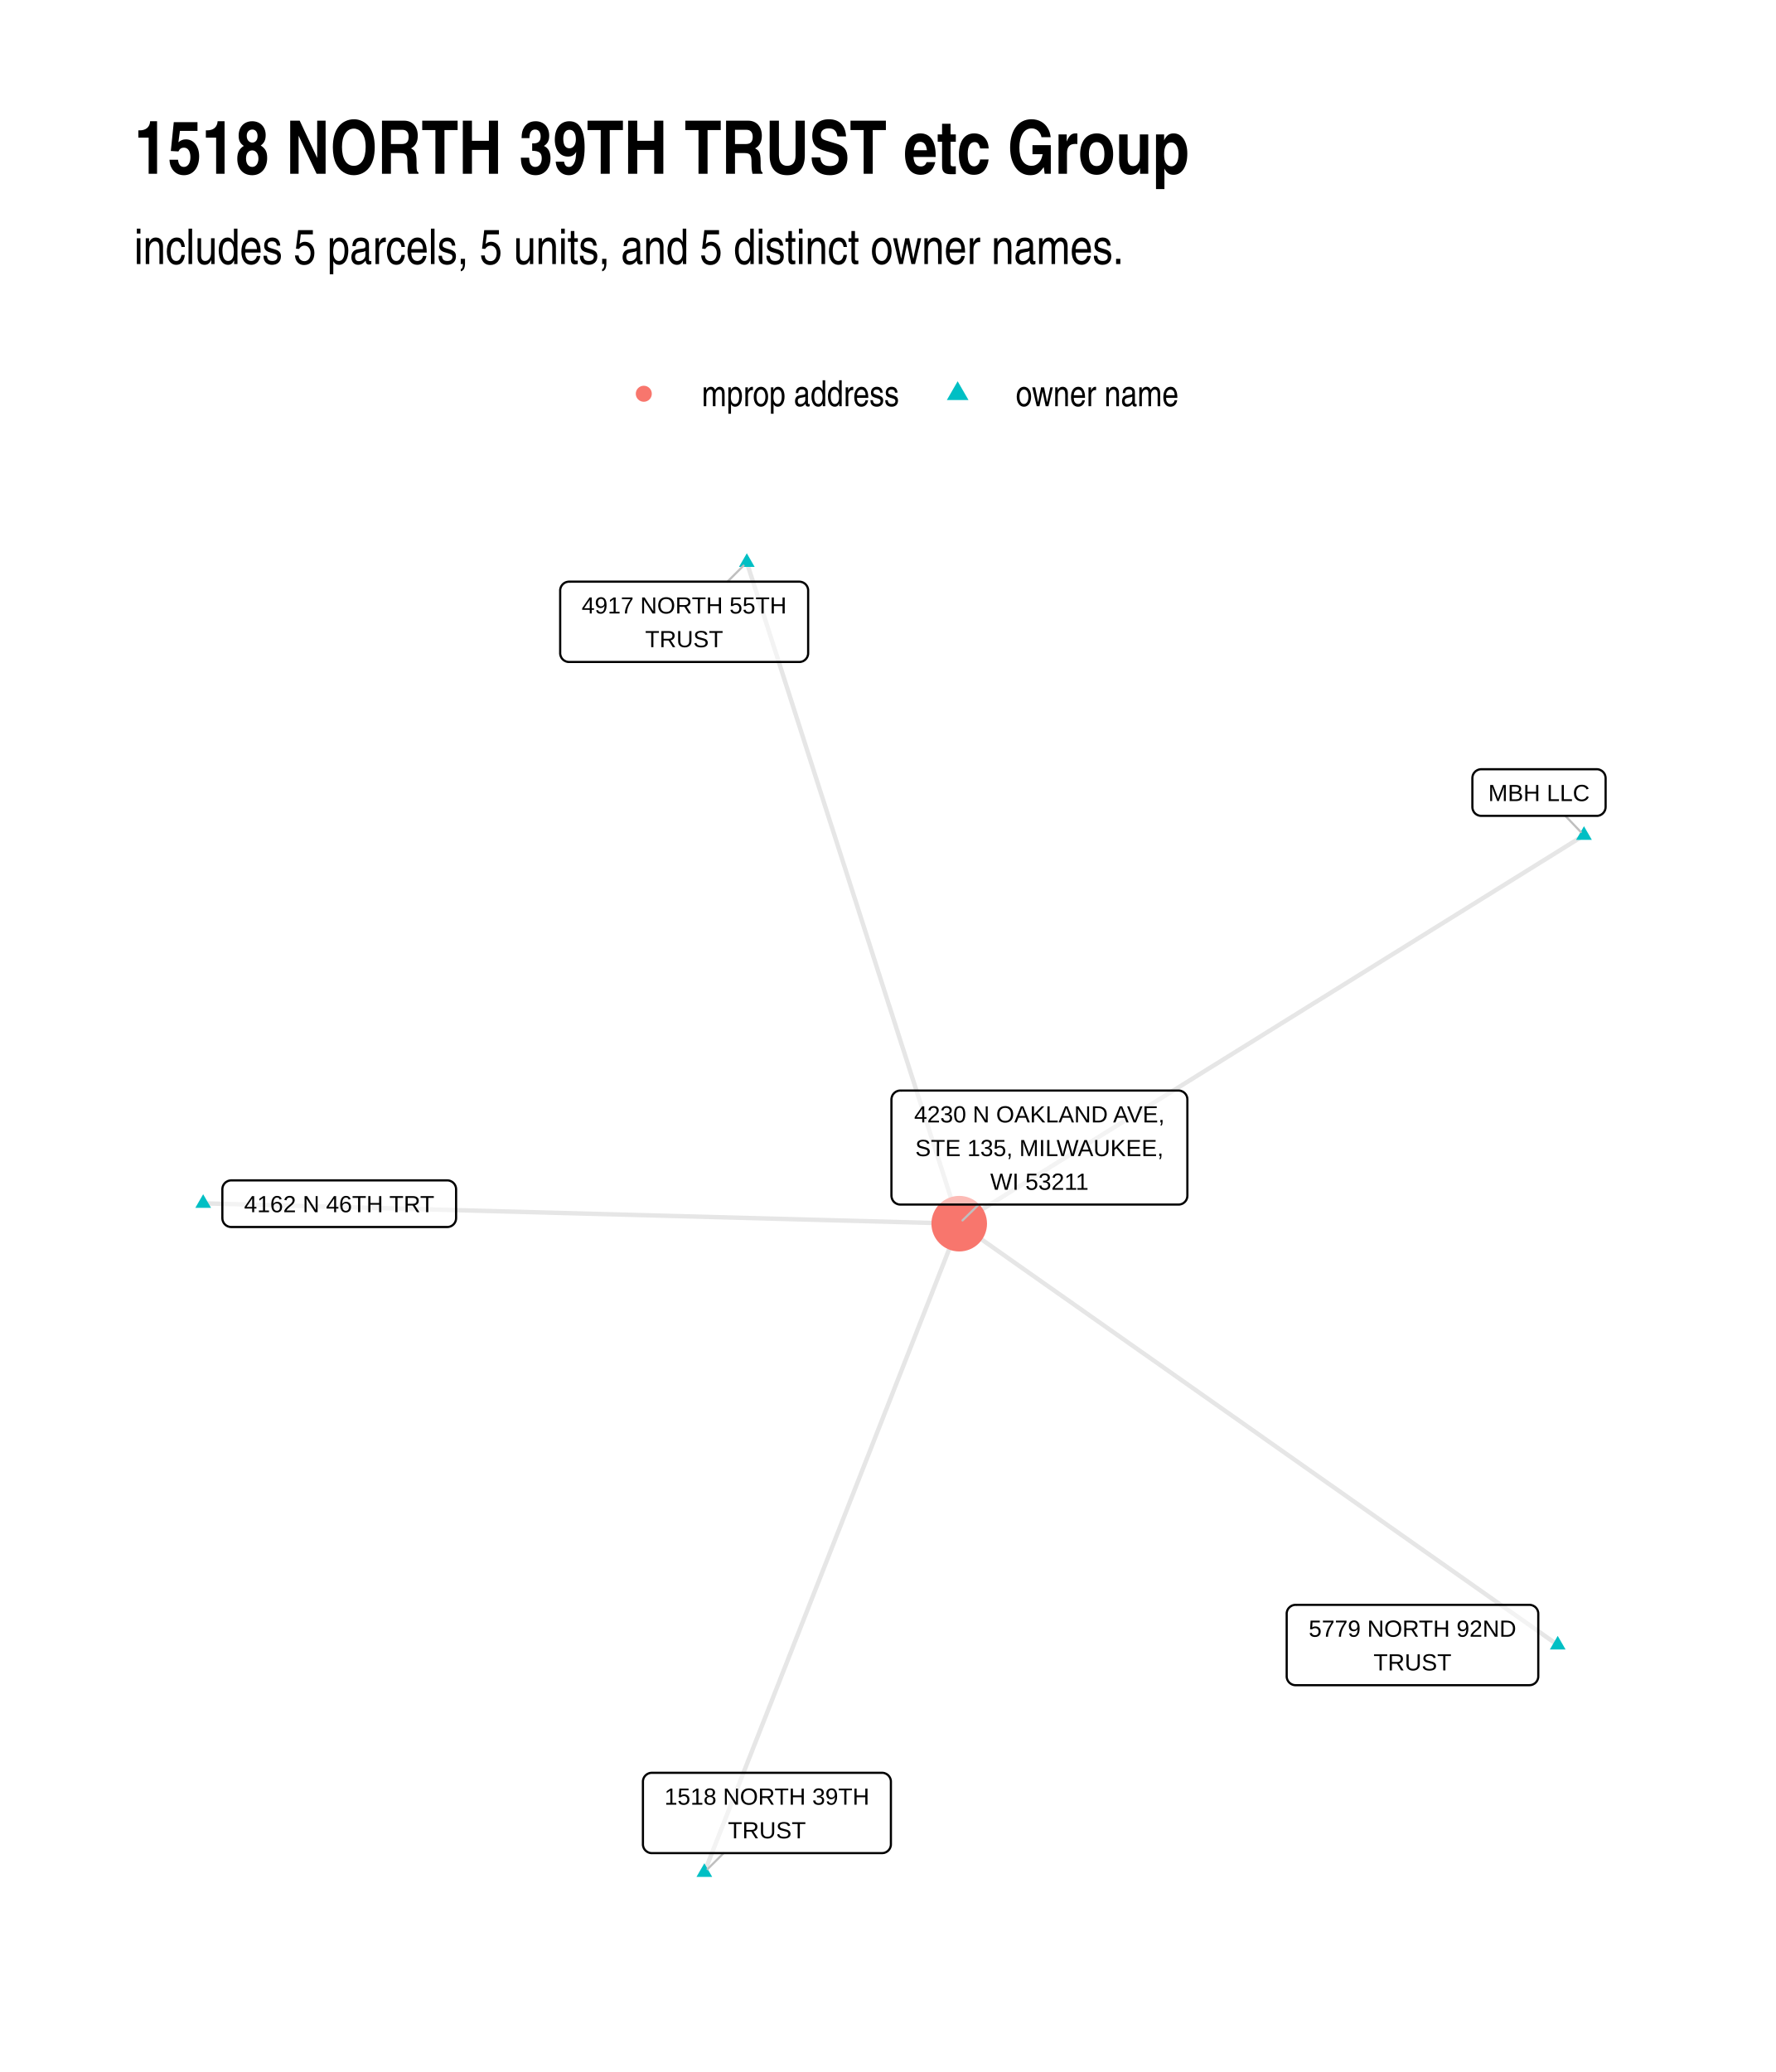
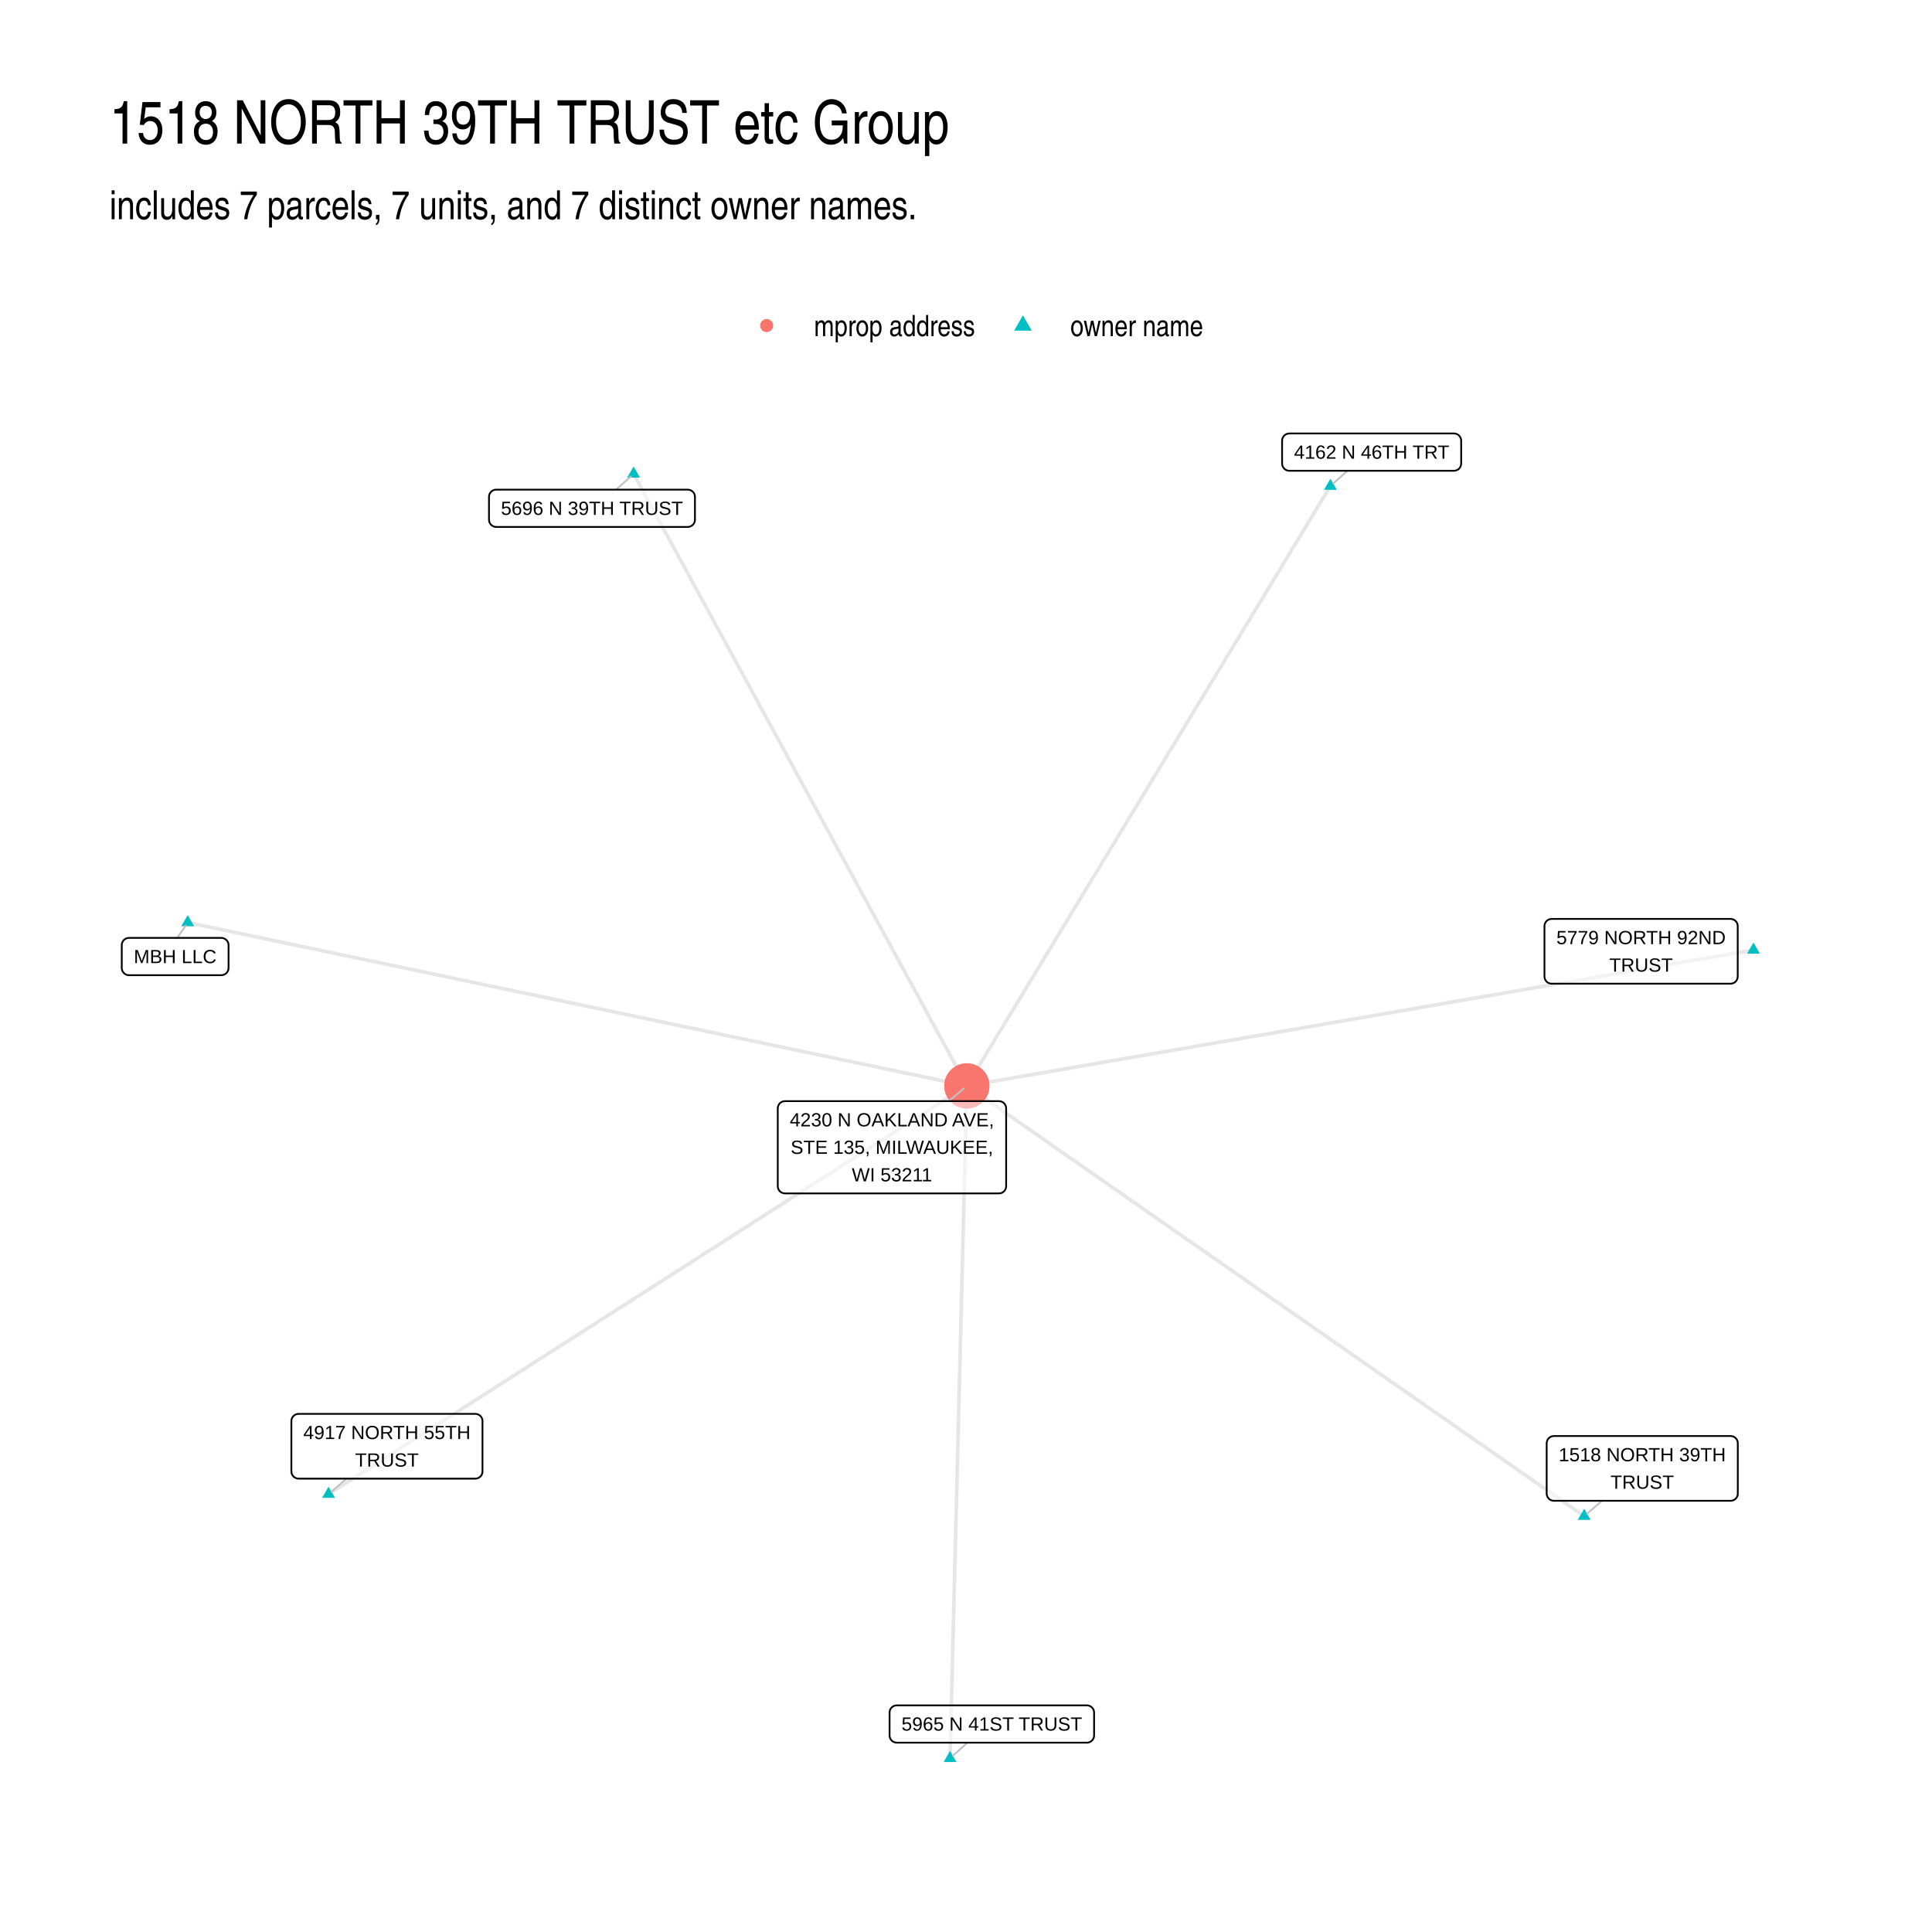
- <svg xmlns="http://www.w3.org/2000/svg" width="576" height="672" class="svglite" viewBox="0 0 432 504">
-   <defs>
-     <style>.svglite line,.svglite polyline,.svglite polygon,.svglite path,.svglite circle{fill:none;stroke:#000000;stroke-linecap:round;stroke-linejoin:round;stroke-miterlimit:10.00}.svglite text{white-space:pre}</style>
-   </defs>
-   <rect width="100%" height="100%" style="stroke-linecap:round;stroke-linejoin:round;stroke-miterlimit:10.00;stroke:none;fill:#FFFFFF" />
-   <defs>
-     <clipPath id="cpMC4wMHw0MzIuMDB8MC4wMHw1MDQuMDA=">
-       <path d="M0 0h432v504H0z" />
-     </clipPath>
-   </defs>
-   <g clip-path="url(#cpMC4wMHw0MzIuMDB8MC4wMHw1MDQuMDA=)">
-     <path d="M0 0h432v504H0z" style="stroke-width:1.07;stroke:none;fill:#FFFFFF" />
-   </g>
-   <defs>
-     <clipPath id="cpMzIuNjN8NDAyLjExfDEyMC44Nnw0NzEuMzc=">
-       <path d="M32.63 120.86h369.48v350.51H32.63z" />
-     </clipPath>
-   </defs>
-   <g clip-path="url(#cpMzIuNjN8NDAyLjExfDEyMC44Nnw0NzEuMzc=)">
-     <path d="m378.93 400.12-1.47-1.04-1.47-1.03-1.47-1.04-1.47-1.03-1.47-1.04-1.47-1.03-1.47-1.04-1.48-1.03-1.47-1.04-1.47-1.03-1.47-1.04-1.47-1.03-1.47-1.04-1.47-1.03-1.47-1.04-1.47-1.03-1.47-1.04-1.47-1.03-1.47-1.04-1.47-1.03-1.47-1.04-1.47-1.03-1.48-1.04-1.47-1.03-1.47-1.04-1.47-1.03-1.47-1.04-1.47-1.03-1.47-1.04-1.47-1.03-1.47-1.04-1.47-1.03-1.47-1.04-1.47-1.03-1.47-1.04-1.47-1.03-1.47-1.04-1.48-1.03-1.47-1.04-1.47-1.03-1.47-1.04-1.47-1.03-1.47-1.04-1.47-1.03-1.47-1.04-1.47-1.03-1.47-1.04-1.47-1.03-1.47-1.04-1.47-1.04-1.47-1.03-1.47-1.04-1.47-1.03-1.48-1.04-1.47-1.03-1.47-1.04-1.47-1.03-1.47-1.04-1.47-1.03-1.47-1.04-1.47-1.03-1.47-1.04-1.47-1.03-1.47-1.04-1.47-1.03-1.47-1.04-1.47-1.03-1.47-1.04-1.48-1.03-1.47-1.04-1.47-1.03-1.47-1.04-1.47-1.03-1.47-1.04-1.47-1.03-1.47-1.04-1.47-1.03-1.47-1.04-1.47-1.03-1.47-1.04-1.47-1.03-1.47-1.04-1.47-1.03-1.48-1.04-1.47-1.03-1.47-1.04-1.47-1.03-1.47-1.04-1.47-1.03-1.47-1.04-1.47-1.03-1.47-1.04-1.47-1.03-1.47-1.04-1.47-1.03-1.47-1.04-1.47-1.03-1.47-1.04-1.47-1.03m151.98-94.47-1.54.96-1.53.95-1.54.96-1.53.95-1.54.96-1.53.95-1.54.95-1.53.96-1.54.95-1.53.96-1.54.95-1.53.95-1.54.96-1.54.95-1.53.96-1.54.95-1.53.96-1.54.95-1.53.95-1.54.96-1.53.95-1.54.96-1.53.95-1.54.95-1.53.96-1.54.95-1.53.96-1.54.95-1.53.96-1.54.95-1.53.95-1.54.96-1.53.95-1.54.96-1.53.95-1.54.95-1.53.96-1.54.95-1.53.96-1.54.95-1.53.96-1.54.95-1.54.95-1.53.96-1.54.95-1.53.96-1.54.95-1.53.95-1.54.96-1.53.95-1.54.96-1.53.95-1.54.96-1.53.95-1.54.95-1.53.96-1.54.95-1.53.96-1.54.95-1.53.95-1.54.96-1.53.95-1.54.96-1.53.95-1.54.96-1.53.95-1.54.95-1.53.96-1.54.95-1.53.96-1.54.95-1.54.95-1.53.96-1.54.95-1.53.96-1.54.95-1.53.96-1.54.95-1.53.95-1.54.96-1.53.95-1.54.96-1.53.95-1.54.95-1.53.96-1.54.95-1.53.96-1.54.95-1.53.96-1.54.95-1.53.95-1.54.96-1.53.95-1.54.96-1.53.95-1.54.95-1.53.96-1.54.95-1.53.96" style="stroke-width:1.07;stroke:#000000;stroke-opacity:0.10;stroke-linecap:butt" />
-     <path d="m181.67 136.79.52 1.63.52 1.62.53 1.63.52 1.62.52 1.63.52 1.62.52 1.63.53 1.62.52 1.63.52 1.62.52 1.63.52 1.62.52 1.63.53 1.62.52 1.63.52 1.62.52 1.63.52 1.62.53 1.63.52 1.62.52 1.63.52 1.62.52 1.62.53 1.63.52 1.62.52 1.63.52 1.62.52 1.63.52 1.62.53 1.63.52 1.62.52 1.63.52 1.62.52 1.63.53 1.62.52 1.63.52 1.62.52 1.63.52 1.62.53 1.63.52 1.62.52 1.63.52 1.62.52 1.62.52 1.63.53 1.62.52 1.63.52 1.62.52 1.63.52 1.62.53 1.63.52 1.62.52 1.63.52 1.62.52 1.63.52 1.62.53 1.63.52 1.62.52 1.63.52 1.62.52 1.63.53 1.62.52 1.63.52 1.62.52 1.62.52 1.63.53 1.62.52 1.63.52 1.62.52 1.63.52 1.62.52 1.63.53 1.62.52 1.63.52 1.62.52 1.63.52 1.62.53 1.63.52 1.62.52 1.63.52 1.62.52 1.63.53 1.62.52 1.63.52 1.62.52 1.63.52 1.62.52 1.62.53 1.63.52 1.62.52 1.63.52 1.62.52 1.63.53 1.62.52 1.63.52 1.62.52 1.63.52 1.62.53 1.63M49.42 292.7l1.86.05 1.86.05 1.86.05 1.85.05 1.86.05 1.86.05 1.86.05 1.85.05 1.86.05 1.86.05 1.86.05 1.85.05 1.86.05 1.86.05 1.86.05 1.86.05 1.85.05 1.86.05 1.86.05 1.86.05 1.85.05 1.86.05 1.86.05 1.86.05 1.85.05 1.86.05 1.86.05 1.86.05 1.86.05 1.85.05 1.86.05 1.86.05 1.86.05 1.85.05 1.86.05 1.86.05 1.86.05 1.86.05 1.85.05 1.86.05 1.86.05 1.86.05 1.85.05 1.86.05 1.86.05 1.86.05 1.85.05 1.86.05 1.86.05 1.86.05 1.86.05 1.85.05 1.86.05 1.86.05 1.86.05 1.85.05 1.86.05 1.86.05 1.86.05 1.85.05 1.86.05 1.86.05 1.86.05 1.86.05 1.85.05 1.86.05 1.86.05 1.86.05 1.85.05 1.86.05 1.86.05 1.86.05 1.85.05 1.86.05 1.86.05 1.86.05 1.86.05 1.85.05 1.86.05 1.86.05 1.86.05 1.85.05 1.86.05 1.86.05 1.86.05 1.85.05 1.86.05 1.86.05 1.86.05 1.86.05 1.85.05 1.86.05 1.86.05 1.86.05 1.85.05 1.86.05 1.86.05 1.86.05 1.86.05" style="stroke-width:1.07;stroke:#000000;stroke-opacity:0.10;stroke-linecap:butt" />
-     <path d="m171.34 455.44.62-1.59.63-1.6.62-1.59.63-1.6.63-1.59.62-1.59.63-1.6.63-1.59.62-1.59.63-1.6.62-1.59.63-1.6.63-1.59.62-1.59.63-1.6.63-1.59.62-1.6.63-1.59.62-1.59.63-1.6.63-1.59.62-1.6.63-1.59.63-1.59.62-1.6.63-1.59.62-1.59.63-1.6.63-1.59.62-1.6.63-1.59.63-1.59.62-1.6.63-1.59.62-1.6.63-1.59.63-1.59.62-1.6.63-1.59.63-1.59.62-1.6.63-1.59.62-1.6.63-1.59.63-1.59.62-1.6.63-1.59.63-1.6.62-1.59.63-1.59.62-1.6.63-1.59.63-1.59.62-1.6.63-1.59.63-1.6.62-1.59.63-1.59.62-1.6.63-1.59.63-1.6.62-1.59.63-1.59.63-1.6.62-1.59.63-1.6.62-1.59.63-1.59.63-1.6.62-1.59.63-1.59.63-1.6.62-1.59.63-1.6.62-1.59.63-1.59.63-1.6.62-1.59.63-1.6.63-1.59.62-1.59.63-1.6.62-1.59.63-1.59.63-1.6.62-1.59.63-1.6.63-1.59.62-1.59.63-1.6.62-1.59.63-1.6.63-1.59.62-1.59.63-1.6.63-1.59.62-1.6.63-1.59.63-1.59" style="stroke-width:1.07;stroke:#000000;stroke-opacity:0.10;stroke-linecap:butt" />
-     <path d="m378.93 397.91 1.91 3.31h-3.82zm6.39-196.94 1.91 3.32h-3.83zm-203.65-66.39 1.91 3.32h-3.82zM49.42 290.49l1.92 3.31h-3.83zm121.92 162.74 1.91 3.32h-3.83z" style="stroke-width:0.71;stroke:none;fill:#00BFC4" />
-     <circle cx="233.34" cy="297.65" r="6.76" style="stroke-width:0.71;stroke:none;fill:#F8766D" />
-     <path d="m380.78 198.45 3.76 3.92m-207.57-60.89 3.9-3.89m-4.84 313.17-3.9 3.88M238.08 293l-3.94 3.86" style="stroke-width:0.53;stroke:#BFBFBF" />
-     <path d="M315.16 409.91h56.88-.08l.34-.02.35-.06.32-.13.3-.17.27-.22.23-.26.19-.3.13-.32.09-.33.02-.35h0v-15.22h0l-.02-.35-.09-.34-.13-.32-.19-.29-.23-.26-.27-.22-.3-.17-.32-.13-.35-.07-.26-.01h-56.88l.26.01-.35-.01-.34.04-.34.1-.31.15-.29.2-.25.24-.21.27-.16.31-.11.33-.06.34v15.4-.17.34l.06.35.11.33.16.3.21.28.25.24.29.2.31.15.34.1.34.04z" style="stroke-width:0.53;fill:#FFFFFF;fill-opacity:0.50" />
-     <text x="343.6" y="398.12" lengthAdjust="spacingAndGlyphs" style="font-size:5.69px;font-family:&quot;Liberation Sans&quot;" text-anchor="middle" textLength="54.01">5779 NORTH 92ND</text>
-     <text x="343.6" y="406.31" lengthAdjust="spacingAndGlyphs" style="font-size:5.69px;font-family:&quot;Liberation Sans&quot;" text-anchor="middle" textLength="18.68">TRUST</text>
-     <path d="M360.33 198.45h28.09-.09l.35-.01.34-.07.32-.12.3-.18.27-.22.23-.26.19-.29.13-.32.09-.34.03-.35h0v-7.02h0l-.03-.35-.09-.34-.13-.32-.19-.29-.23-.26-.27-.22-.3-.17-.32-.13-.34-.07-.26-.01h-28.09l.26.01-.35-.01-.34.04-.34.1-.31.15-.29.19-.25.25-.21.27-.16.31-.11.33-.05.34-.01.18v7.02l.01-.17v.35l.05.34.11.33.16.31.21.28.25.24.29.2.31.14.34.1.34.04z" style="stroke-width:0.53;fill:#FFFFFF;fill-opacity:0.50" />
-     <text x="374.37" y="194.85" lengthAdjust="spacingAndGlyphs" style="font-size:5.69px;font-family:&quot;Liberation Sans&quot;" text-anchor="middle" textLength="25.21">MBH LLC</text>
-     <path d="M138.43 161.02h56-.08l.34-.01.34-.07.33-.12.3-.18.27-.22.23-.26.19-.29.13-.32.09-.34.02-.35h0v-15.22h0l-.02-.34-.09-.34-.13-.32-.19-.29-.23-.27-.27-.21-.3-.18-.33-.12-.34-.07-.26-.02h-56l.26.02-.35-.02-.35.05-.33.09-.31.15-.29.2-.25.24-.21.28-.16.31-.11.33-.06.34v15.39-.17.35l.06.34.11.33.16.31.21.28.25.24.29.19.31.15.33.1.35.04z" style="stroke-width:0.53;fill:#FFFFFF;fill-opacity:0.50" />
-     <text x="166.43" y="149.23" lengthAdjust="spacingAndGlyphs" style="font-size:5.69px;font-family:&quot;Liberation Sans&quot;" text-anchor="middle" textLength="53.13">4917 NORTH 55TH</text>
-     <text x="166.43" y="157.42" lengthAdjust="spacingAndGlyphs" style="font-size:5.69px;font-family:&quot;Liberation Sans&quot;" text-anchor="middle" textLength="18.68">TRUST</text>
-     <path d="M56.25 298.46h52.54-.09l.35-.01.34-.07.32-.12.31-.18.27-.22.23-.26.18-.29.14-.32.08-.34.03-.35h0v-7.02h0l-.03-.35-.08-.34-.14-.32-.18-.29-.23-.26-.27-.22-.31-.17-.32-.13-.34-.07-.26-.01H56.25l.26.01-.35-.01-.34.04-.34.1-.31.15-.29.19-.25.25-.21.27-.16.31-.11.33-.05.34-.01.18v7.02l.01-.17v.35l.05.34.11.33.16.31.21.28.25.24.29.2.31.14.34.1.34.04z" style="stroke-width:0.53;fill:#FFFFFF;fill-opacity:0.50" />
-     <text x="82.52" y="294.86" lengthAdjust="spacingAndGlyphs" style="font-size:5.69px;font-family:&quot;Liberation Sans&quot;" text-anchor="middle" textLength="49.66">4162 N 46TH TRT</text>
-     <path d="M158.56 450.76h56-.08l.35-.02.34-.06.32-.13.3-.17.27-.22.23-.26.19-.3.13-.32.09-.33.02-.35h0v-15.22h0l-.02-.35-.09-.33-.13-.32-.19-.3-.23-.26-.27-.22-.3-.17-.32-.13-.34-.07-.27-.01h-56l.26.01-.35-.01-.35.04-.33.1-.31.15-.29.2-.25.24-.21.27-.16.31-.11.33-.06.35v15.39-.17.34l.06.35.11.33.16.31.21.27.25.24.29.2.31.15.33.1.35.04z" style="stroke-width:0.53;fill:#FFFFFF;fill-opacity:0.50" />
-     <text x="186.56" y="438.97" lengthAdjust="spacingAndGlyphs" style="font-size:5.69px;font-family:&quot;Liberation Sans&quot;" text-anchor="middle" textLength="53.13">1518 NORTH 39TH</text>
-     <text x="186.56" y="447.16" lengthAdjust="spacingAndGlyphs" style="font-size:5.69px;font-family:&quot;Liberation Sans&quot;" text-anchor="middle" textLength="18.68">TRUST</text>
-     <path d="M219.01 293h67.67-.09l.35-.01.34-.07.33-.12.3-.18.27-.22.23-.26.18-.29.14-.32.08-.34.03-.35h0v-23.41h0l-.03-.35-.08-.34-.14-.32-.18-.29-.23-.26-.27-.22-.3-.17-.33-.13-.34-.07-.26-.01h-67.67l.27.01-.35-.01-.35.04-.33.1-.32.15-.28.2-.25.24-.21.27-.16.31-.11.33-.06.34-.01.18v23.41l.01-.17v.35l.06.34.11.33.16.31.21.28.25.24.28.19.32.15.33.1.35.04z" style="stroke-width:0.53;fill:#FFFFFF;fill-opacity:0.50" />
-     <text x="252.85" y="273.02" lengthAdjust="spacingAndGlyphs" style="font-size:5.69px;font-family:&quot;Liberation Sans&quot;" text-anchor="middle" textLength="64.79">4230 N OAKLAND AVE,</text>
-     <text x="252.85" y="281.21" lengthAdjust="spacingAndGlyphs" style="font-size:5.69px;font-family:&quot;Liberation Sans&quot;" text-anchor="middle" textLength="62.28">STE 135, MILWAUKEE,</text>
-     <text x="252.85" y="289.4" lengthAdjust="spacingAndGlyphs" style="font-size:5.69px;font-family:&quot;Liberation Sans&quot;" text-anchor="middle" textLength="27.22">WI 53211</text>
-   </g>
-   <g clip-path="url(#cpMC4wMHw0MzIuMDB8MC4wMHw1MDQuMDA=)">
-     <circle cx="156.61" cy="95.78" r="1.95" style="stroke-width:0.71;stroke:none;fill:#F8766D" />
-     <path d="m232.96 92.74 2.63 4.56h-5.26z" style="stroke-width:0.71;stroke:none;fill:#00BFC4" />
-     <text x="170.72" y="98.81" lengthAdjust="spacingAndGlyphs" style="font-size:8.80px;font-family:&quot;Liberation Sans Narrow&quot;" textLength="48.12">mprop address</text>
-     <text x="247.08" y="98.81" lengthAdjust="spacingAndGlyphs" style="font-size:8.80px;font-family:&quot;Liberation Sans Narrow&quot;" textLength="39.69">owner name</text>
-     <text x="32.63" y="64.23" lengthAdjust="spacingAndGlyphs" style="font-size:12.00px;font-family:&quot;Liberation Sans Narrow&quot;" textLength="241.29">includes 5 parcels, 5 units, and 5 distinct owner names.</text>
-     <text x="32.63" y="42.27" lengthAdjust="spacingAndGlyphs" style="font-size:18.00px;font-weight:bold;font-family:&quot;Liberation Sans Narrow&quot;" textLength="256.68">1518 NORTH 39TH TRUST etc Group</text>
+ <svg xmlns="http://www.w3.org/2000/svg" width="768" height="768" viewBox="0 0 576 576">
+   <g class="svglite">
+     <defs>
+       <style>.svglite line,.svglite polyline,.svglite polygon,.svglite path,.svglite circle{fill:none;stroke:#000000;stroke-linecap:round;stroke-linejoin:round;stroke-miterlimit:10.00}.svglite text{white-space:pre}.svglite g.glyphgroup path{fill:inherit;stroke:none}</style>
+     </defs>
+     <rect width="100%" height="100%" style="stroke-linecap:round;stroke-linejoin:round;stroke-miterlimit:10.00;stroke:none;fill:#FFFFFF" />
+     <defs>
+       <clipPath id="cpMC4wMHw1NzYuMDB8MC4wMHw1NzYuMDA=">
+         <path d="M0 0h576v576H0z" />
+       </clipPath>
+     </defs>
+     <g clip-path="url(#cpMC4wMHw1NzYuMDB8MC4wMHw1NzYuMDA=)">
+       <path d="M0 0h576v576H0z" style="stroke-width:1.07;stroke:none;fill:#FFFFFF" />
+     </g>
+     <defs>
+       <clipPath id="cpMzIuNjN8NTQ2LjExfDEyMi4xNHw1NDMuMzc=">
+         <path d="M32.63 122.14h513.48v421.24H32.63z" />
+       </clipPath>
+     </defs>
+     <g clip-path="url(#cpMzIuNjN8NTQ2LjExfDEyMi4xNHw1NDMuMzc=)">
+       <path d="m188.9 141.28 1 1.85 1.01 1.84 1 1.84 1 1.85 1.01 1.84 1 1.84 1 1.84 1.01 1.85 1 1.84 1 1.84 1.01 1.85 1 1.84 1.01 1.84 1 1.85 1 1.84 1.01 1.84 1 1.84 1 1.85 1.01 1.84 1 1.84 1 1.85 1.01 1.84 1 1.84 1 1.85 1.01 1.84 1 1.84 1.01 1.84 1 1.85 1 1.84 1.01 1.84 1 1.85 1 1.84 1.01 1.84 1 1.85 1 1.84 1.01 1.84 1 1.84 1 1.85 1.01 1.84 1 1.84 1.01 1.85 1 1.84 1 1.84 1.01 1.85 1 1.84 1 1.84 1.01 1.84 1 1.85 1 1.84 1.01 1.84 1 1.85 1.01 1.84 1 1.84 1 1.84 1.01 1.85 1 1.84 1 1.84 1.01 1.85 1 1.84 1 1.84 1.01 1.85 1 1.84 1 1.84 1.01 1.84 1 1.85 1.01 1.84 1 1.84 1 1.85 1.01 1.84 1 1.84 1 1.85 1.01 1.84 1 1.84 1 1.84 1.01 1.85 1 1.84 1 1.84 1.01 1.85 1 1.84 1.01 1.84 1 1.85 1 1.84 1.01 1.84 1 1.84 1 1.85 1.01 1.84 1 1.84 1 1.85 1.01 1.84 1 1.84 1.01 1.84 1 1.85 1 1.84 1.01 1.84 1 1.85 1 1.84 1.01 1.84 1 1.85 1 1.84m-5.01 200.49.05-2.03.05-2.02.05-2.03.05-2.03.05-2.02.05-2.03.05-2.02.05-2.03.06-2.02.05-2.03.05-2.02.05-2.03.05-2.02.05-2.03.05-2.02.05-2.03.05-2.02.05-2.03.05-2.02.05-2.03.05-2.02.05-2.03.05-2.02.05-2.03.06-2.02.05-2.03.05-2.02.05-2.03.05-2.02.05-2.03.05-2.02.05-2.03.05-2.02.05-2.03.05-2.02.05-2.03.05-2.02.05-2.03.05-2.02.06-2.03.05-2.02.05-2.03.05-2.02.05-2.03.05-2.03.05-2.02.05-2.03.05-2.02.05-2.03.05-2.02.05-2.03.05-2.02.05-2.03.05-2.02.06-2.03.05-2.02.05-2.03.05-2.02.05-2.03.05-2.02.05-2.03.05-2.02.05-2.03.05-2.02.05-2.03.05-2.02.05-2.03.05-2.02.05-2.03.06-2.02.05-2.03.05-2.02.05-2.03.05-2.02.05-2.03.05-2.02.05-2.03.05-2.02.05-2.03.05-2.02.05-2.03.05-2.02.05-2.03.05-2.02.05-2.03.06-2.02.05-2.03.05-2.03.05-2.02.05-2.03.05-2.02.05-2.03.05-2.02.05-2.03.05-2.02.05-2.03.05-2.02.05-2.03.05-2.02m234.52-40.52-2.37.41-2.37.41-2.36.41-2.37.41-2.37.41-2.37.41-2.37.41-2.37.4-2.37.41-2.37.41-2.37.41-2.36.41-2.37.41-2.37.41-2.37.41-2.37.41-2.37.41-2.37.41-2.37.41-2.37.41-2.36.41-2.37.4-2.37.41-2.37.41-2.37.41-2.37.41-2.37.41-2.37.41-2.37.41-2.36.41-2.37.41-2.37.41-2.37.41-2.37.41-2.37.4-2.37.41-2.37.41-2.37.41-2.36.41-2.37.41-2.37.41-2.37.41-2.37.41-2.37.41-2.37.41-2.37.41-2.36.41-2.37.41-2.37.4-2.37.41-2.37.41-2.37.41-2.37.41-2.37.41-2.37.41-2.36.41-2.37.41-2.37.41-2.37.41-2.37.41-2.37.41-2.37.41-2.37.4-2.37.41-2.36.41-2.37.41-2.37.41-2.37.41-2.37.41-2.37.41-2.37.41-2.37.41-2.37.41-2.36.41-2.37.41-2.37.41-2.37.4-2.37.41-2.37.41-2.37.41-2.37.41-2.37.41-2.36.41-2.37.41-2.37.41-2.37.41-2.37.41-2.37.41-2.37.41-2.37.41-2.37.4-2.36.41-2.37.41-2.37.41-2.37.41-2.37.41-2.37.41-2.37.41-2.37.41M55.97 275.03l2.34.49 2.35.5 2.35.49 2.34.49 2.35.49 2.35.49 2.34.5 2.35.49 2.34.49 2.35.49 2.35.49 2.34.5 2.35.49 2.35.49 2.34.49 2.35.49 2.35.5 2.34.49 2.35.49 2.34.49 2.35.49 2.35.5 2.34.49 2.35.49 2.35.49 2.34.49 2.35.5 2.34.49 2.35.49 2.35.49 2.34.49 2.35.5 2.35.49 2.34.49 2.35.49 2.35.49 2.34.5 2.35.49 2.34.49 2.35.49 2.35.49 2.34.5 2.35.49 2.35.49 2.34.49 2.35.49 2.35.5 2.34.49 2.35.49 2.34.49 2.35.49 2.35.5 2.34.49 2.35.49 2.35.49 2.34.49 2.35.5 2.34.49 2.35.49 2.35.49 2.34.49 2.35.5 2.35.49 2.34.49 2.35.49 2.35.49 2.34.49 2.35.5 2.34.49 2.35.49 2.35.49 2.34.49 2.35.5 2.35.49 2.34.49 2.35.49 2.34.49 2.35.5 2.35.49 2.34.49 2.35.49 2.35.49 2.34.5 2.35.49 2.35.49 2.34.49 2.35.49 2.34.5 2.35.49 2.35.49 2.34.49 2.35.49 2.35.5 2.34.49 2.35.49 2.35.49 2.34.49 2.35.5 2.34.49" style="stroke-width:1.07;stroke:#000000;stroke-opacity:0.10;stroke-linecap:butt" />
+       <path d="m97.95 445.46 1.93-1.23 1.92-1.23 1.92-1.23 1.92-1.23 1.92-1.23 1.93-1.23 1.92-1.23 1.92-1.23 1.92-1.23 1.93-1.23 1.92-1.23 1.92-1.23 1.92-1.23 1.92-1.23 1.93-1.23 1.92-1.22 1.92-1.23 1.92-1.23 1.93-1.23 1.92-1.23 1.92-1.23 1.92-1.23 1.92-1.23 1.93-1.23 1.92-1.23 1.92-1.23 1.92-1.23 1.93-1.23 1.92-1.23 1.92-1.23 1.92-1.23 1.92-1.23 1.93-1.23 1.92-1.23 1.92-1.22 1.92-1.23 1.93-1.23 1.92-1.23 1.92-1.23 1.92-1.23 1.92-1.23 1.93-1.23 1.92-1.23 1.92-1.23 1.92-1.23 1.93-1.23 1.92-1.23 1.92-1.23 1.92-1.23 1.92-1.23 1.93-1.23 1.92-1.23 1.92-1.23 1.92-1.23 1.93-1.22 1.92-1.23 1.92-1.23 1.92-1.23 1.92-1.23 1.93-1.23 1.92-1.23 1.92-1.23 1.92-1.23 1.93-1.23 1.92-1.23 1.92-1.23 1.92-1.23 1.92-1.23 1.93-1.23 1.92-1.23 1.92-1.23 1.92-1.23 1.93-1.23 1.92-1.22 1.92-1.23 1.92-1.23 1.92-1.23 1.93-1.23 1.92-1.23 1.92-1.23 1.92-1.23 1.93-1.23 1.92-1.23 1.92-1.23 1.92-1.23 1.93-1.23 1.92-1.23 1.92-1.23 1.92-1.23 1.92-1.23 1.93-1.23 1.92-1.23 1.92-1.22 1.92-1.23 1.93-1.23 1.92-1.23 1.92-1.23 1.92-1.23 1.92-1.23m108.4-178.81-1.1 1.8-1.09 1.81-1.1 1.81-1.09 1.8-1.1 1.81-1.09 1.81-1.1 1.8-1.09 1.81-1.1 1.8-1.09 1.81-1.1 1.81-1.09 1.8-1.1 1.81-1.09 1.8-1.1 1.81-1.09 1.81-1.1 1.8-1.09 1.81-1.1 1.81-1.09 1.8-1.1 1.81-1.09 1.8-1.1 1.81-1.09 1.81-1.1 1.8-1.09 1.81-1.1 1.8-1.09 1.81-1.1 1.81-1.09 1.8-1.1 1.81-1.09 1.81-1.09 1.8-1.1 1.81-1.09 1.8-1.1 1.81-1.09 1.81-1.1 1.8-1.09 1.81-1.1 1.8-1.09 1.81-1.1 1.81-1.09 1.8-1.1 1.81-1.09 1.81-1.1 1.8-1.09 1.81-1.1 1.8-1.09 1.81-1.1 1.81-1.09 1.8-1.1 1.81-1.09 1.81-1.1 1.8-1.09 1.81-1.1 1.8-1.09 1.81-1.1 1.81-1.09 1.8-1.1 1.81-1.09 1.8-1.1 1.81-1.09 1.81-1.1 1.8-1.09 1.81-1.1 1.81-1.09 1.8-1.1 1.81-1.09 1.8-1.09 1.81-1.1 1.81-1.09 1.8-1.1 1.81-1.09 1.8-1.1 1.81-1.09 1.81-1.1 1.8-1.09 1.81-1.1 1.81-1.09 1.8-1.1 1.81-1.09 1.8-1.1 1.81-1.09 1.81-1.1 1.8-1.09 1.81-1.1 1.8-1.09 1.81-1.1 1.81-1.09 1.8-1.1 1.81-1.09 1.81-1.1 1.8-1.09 1.81-1.1 1.8-1.09 1.81-1.1 1.81-1.09 1.8-1.1 1.81" style="stroke-width:1.07;stroke:#000000;stroke-opacity:0.10;stroke-linecap:butt" />
+       <path d="m472.3 452.02-1.86-1.29-1.86-1.3-1.86-1.29-1.85-1.3-1.86-1.3-1.86-1.29-1.86-1.3-1.86-1.29-1.86-1.3-1.86-1.29-1.86-1.3-1.86-1.3-1.86-1.29-1.86-1.3-1.85-1.29-1.86-1.3-1.86-1.3-1.86-1.29-1.86-1.3-1.86-1.29-1.86-1.3-1.86-1.29-1.86-1.3-1.86-1.3-1.86-1.29-1.85-1.3-1.86-1.29-1.86-1.3-1.86-1.3-1.86-1.29-1.86-1.3-1.86-1.29-1.86-1.3-1.86-1.29-1.86-1.3-1.86-1.3-1.85-1.29-1.86-1.3-1.86-1.29-1.86-1.3-1.86-1.29-1.86-1.3-1.86-1.3-1.86-1.29-1.86-1.3-1.86-1.29-1.85-1.3-1.86-1.3-1.86-1.29-1.86-1.3-1.86-1.29-1.86-1.3-1.86-1.29-1.86-1.3-1.86-1.3-1.86-1.29-1.86-1.3-1.85-1.29-1.86-1.3-1.86-1.3-1.86-1.29-1.86-1.3-1.86-1.29-1.86-1.3-1.86-1.29-1.86-1.3-1.86-1.3-1.86-1.29-1.85-1.3-1.86-1.29-1.86-1.3-1.86-1.29-1.86-1.3-1.86-1.3-1.86-1.29-1.86-1.3-1.86-1.29-1.86-1.3-1.85-1.3-1.86-1.29-1.86-1.3-1.86-1.29-1.86-1.3-1.86-1.29-1.86-1.3-1.86-1.3-1.86-1.29-1.86-1.3-1.86-1.29-1.85-1.3-1.86-1.29-1.86-1.3-1.86-1.3-1.86-1.29-1.86-1.3-1.86-1.29-1.86-1.3-1.86-1.3-1.86-1.29" style="stroke-width:1.07;stroke:#000000;stroke-opacity:0.10;stroke-linecap:butt" />
+       <path d="m188.9 139.07 1.91 3.32h-3.83zm94.34 382.94 1.91 3.32h-3.82zm239.53-241 1.92 3.32h-3.83zm-466.8-8.19 1.91 3.32h-3.83zm41.98 170.43 1.92 3.31h-3.83zm298.7-300.53 1.91 3.31h-3.83zm75.65 307.09 1.92 3.32h-3.83z" style="stroke-width:0.71;stroke:none;fill:#00BFC4" />
+       <circle cx="288.25" cy="323.74" r="6.76" style="stroke-width:0.71;stroke:none;fill:#F8766D" />
+       <path d="m183.7 145.98 4.34-3.92m100.38 377.49-4.32 3.9M52.85 279.62l2.5-3.67m47.96 164.89-4.48 3.86m302.9-304.35-4.23 3.8m80.11 303.29-4.43 3.83M282.87 328.29l4.5-3.8" style="stroke-width:0.53;stroke:#BFBFBF" />
+       <path d="M147.95 157.1h57.08-.08l.34-.02.34-.07.33-.12.3-.18.27-.22.23-.26.19-.29.13-.32.09-.34.02-.34h0v-6.8h0l-.02-.35-.09-.33-.13-.32-.19-.3-.23-.26-.27-.22-.3-.17-.33-.12-.34-.07-.26-.02h-57.08l.26.02-.35-.02-.34.04-.34.1-.31.15-.29.2-.25.24-.21.28-.16.3-.11.33-.05.35-.01.17v6.8l.01-.18v.35l.05.34.11.33.16.31.21.28.25.24.29.2.31.15.34.09.34.05z" style="stroke-width:0.53;fill:#FFFFFF;fill-opacity:0.50" />
+       <text x="176.49" y="153.5" lengthAdjust="spacingAndGlyphs" style="font-size:5.69px;font-family:&quot;Liberation Sans&quot;" text-anchor="middle" textLength="54.2">5696 N 39TH TRUST</text>
+       <path d="M267.37 519.55h56.66-.09l.35-.01.34-.07.32-.13.3-.17.27-.22.23-.26.19-.3.14-.31.08-.34.03-.35h0v-6.8h0l-.03-.34-.08-.34-.14-.32-.19-.29-.23-.26-.27-.22-.3-.18-.32-.12-.34-.07-.26-.02h-56.66l.26.02-.35-.01-.35.04-.33.09-.31.15-.29.2-.25.24-.21.28-.16.31-.11.33-.06.34v6.97-.17.34l.06.35.11.33.16.31.21.27.25.24.29.2.31.15.33.1.35.04z" style="stroke-width:0.53;fill:#FFFFFF;fill-opacity:0.50" />
+       <text x="295.7" y="515.95" lengthAdjust="spacingAndGlyphs" style="font-size:5.69px;font-family:&quot;Liberation Sans&quot;" text-anchor="middle" textLength="53.78">5965 N 41ST TRUST</text>
+       <path d="M462.62 293.27h53.3-.09l.35-.01.34-.07.33-.12.3-.18.27-.22.23-.26.18-.29.14-.32.08-.34.03-.35h0v-14.99h0l-.03-.34-.08-.34-.14-.32-.18-.29-.23-.26-.27-.22-.3-.18-.33-.12-.34-.07-.26-.02h-53.3l.26.02-.35-.01-.34.04-.34.09-.31.15-.29.2-.25.24-.21.28-.16.31-.11.33-.05.34-.01.17v14.99l.01-.17v.35l.05.34.11.33.16.31.21.28.25.24.29.2.31.14.34.1.34.04z" style="stroke-width:0.53;fill:#FFFFFF;fill-opacity:0.50" />
+       <text x="489.27" y="281.48" lengthAdjust="spacingAndGlyphs" style="font-size:5.69px;font-family:&quot;Liberation Sans&quot;" text-anchor="middle" textLength="50.42">5779 NORTH 92ND</text>
+       <text x="489.27" y="289.67" lengthAdjust="spacingAndGlyphs" style="font-size:5.69px;font-family:&quot;Liberation Sans&quot;" text-anchor="middle" textLength="18.95">TRUST</text>
+       <path d="M38.46 290.74h27.52-.09l.35-.02.34-.07.32-.12.3-.17.27-.22.23-.26.19-.3.14-.32.08-.33.03-.35h0v-6.8h0l-.03-.34-.08-.34-.14-.32-.19-.29-.23-.26-.27-.22-.3-.18-.32-.12-.34-.07-.26-.02H38.46l.26.02-.35-.02-.34.05-.34.09-.31.15-.29.2-.25.24-.21.28-.16.31-.11.33-.06.34v6.97-.17.34l.06.35.11.33.16.3.21.28.25.24.29.2.31.15.34.1.34.04z" style="stroke-width:0.53;fill:#FFFFFF;fill-opacity:0.50" />
+       <text x="52.22" y="287.14" lengthAdjust="spacingAndGlyphs" style="font-size:5.69px;font-family:&quot;Liberation Sans&quot;" text-anchor="middle" textLength="24.64">MBH LLC</text>
+       <path d="M89.03 440.84h52.66l-.08-.01.34-.01.34-.07.33-.12.3-.18.27-.22.23-.26.19-.29.13-.32.09-.34.02-.34h0v-15h0l-.02-.34-.09-.34-.13-.32-.19-.29-.23-.26-.27-.22-.3-.18-.33-.12-.34-.07-.26-.02H89.03l.26.02-.35-.01-.34.04-.33.1-.32.14-.28.2-.26.24-.2.28-.17.31-.11.33-.05.34-.01.17v15l.01-.18v.35l.05.34.11.33.17.31.2.28.26.24.28.2.32.15.33.09.34.04z" style="stroke-width:0.53;fill:#FFFFFF;fill-opacity:0.50" />
+       <text x="115.36" y="429.04" lengthAdjust="spacingAndGlyphs" style="font-size:5.69px;font-family:&quot;Liberation Sans&quot;" text-anchor="middle" textLength="49.78">4917 NORTH 55TH</text>
+       <text x="115.36" y="437.24" lengthAdjust="spacingAndGlyphs" style="font-size:5.69px;font-family:&quot;Liberation Sans&quot;" text-anchor="middle" textLength="18.95">TRUST</text>
+       <path d="M384.4 140.35h49.07-.09l.35-.02.34-.07.33-.12.3-.17.27-.22.23-.26.18-.3.14-.32.08-.33.03-.35h0v-6.8h0l-.03-.34-.08-.34-.14-.32-.18-.29-.23-.26-.27-.22-.3-.18-.33-.12-.34-.07-.26-.02H384.4l.26.02-.35-.01-.34.04-.33.09-.32.15-.28.2-.26.24-.2.28-.17.31-.11.33-.05.34-.01.17v6.8l.01-.17v.34l.05.35.11.33.17.3.2.28.26.24.28.2.32.15.33.1.34.04z" style="stroke-width:0.53;fill:#FFFFFF;fill-opacity:0.50" />
+       <text x="408.94" y="136.75" lengthAdjust="spacingAndGlyphs" style="font-size:5.69px;font-family:&quot;Liberation Sans&quot;" text-anchor="middle" textLength="46.19">4162 N 46TH TRT</text>
+       <path d="M463.28 447.44h52.66-.08l.34-.01.34-.07.33-.13.3-.17.27-.22.23-.26.19-.29.13-.32.09-.34.02-.35h0v-14.99h0l-.02-.34-.09-.34-.13-.32-.19-.3-.23-.26-.27-.22-.3-.17-.33-.12-.34-.07-.26-.02h-52.66l.26.02-.34-.02-.35.05-.33.09-.32.15-.28.2-.25.24-.21.28-.16.31-.11.33-.06.34-.01.17v14.99l.01-.17v.35l.06.34.11.33.16.31.21.28.25.24.28.19.32.15.33.1.35.04z" style="stroke-width:0.53;fill:#FFFFFF;fill-opacity:0.50" />
+       <text x="489.61" y="435.65" lengthAdjust="spacingAndGlyphs" style="font-size:5.69px;font-family:&quot;Liberation Sans&quot;" text-anchor="middle" textLength="49.78">1518 NORTH 39TH</text>
+       <text x="489.61" y="443.84" lengthAdjust="spacingAndGlyphs" style="font-size:5.69px;font-family:&quot;Liberation Sans&quot;" text-anchor="middle" textLength="18.95">TRUST</text>
+       <path d="M234.04 355.8h63.77l-.09-.01.35-.01.34-.07.33-.12.3-.18.27-.22.23-.26.18-.29.14-.32.08-.34.03-.34h0v-23.19h0l-.03-.35-.08-.33-.14-.32-.18-.3-.23-.26-.27-.22-.3-.17-.33-.13-.34-.06-.26-.02h-63.77l.26.02-.35-.02-.34.04-.34.1-.31.15-.29.2-.25.24-.21.28-.16.3-.11.33-.05.35-.01.17v23.19l.01-.18v.35l.05.34.11.33.16.31.21.28.25.24.29.2.31.14.34.1.34.04z" style="stroke-width:0.53;fill:#FFFFFF;fill-opacity:0.50" />
+       <text x="265.92" y="335.81" lengthAdjust="spacingAndGlyphs" style="font-size:5.69px;font-family:&quot;Liberation Sans&quot;" text-anchor="middle" textLength="60.89">4230 N OAKLAND AVE,</text>
+       <text x="265.92" y="344" lengthAdjust="spacingAndGlyphs" style="font-size:5.69px;font-family:&quot;Liberation Sans&quot;" text-anchor="middle" textLength="60.34">STE 135, MILWAUKEE,</text>
+       <text x="265.92" y="352.2" lengthAdjust="spacingAndGlyphs" style="font-size:5.69px;font-family:&quot;Liberation Sans&quot;" text-anchor="middle" textLength="23.89">WI 53211</text>
+     </g>
+     <g clip-path="url(#cpMC4wMHw1NzYuMDB8MC4wMHw1NzYuMDA=)">
+       <circle cx="228.57" cy="97.06" r="1.95" style="stroke-width:0.71;stroke:none;fill:#F8766D" />
+       <path d="m304.97 94.02 2.63 4.56h-5.26z" style="stroke-width:0.71;stroke:none;fill:#00BFC4" />
+       <text x="242.69" y="100.22" lengthAdjust="spacingAndGlyphs" style="font-size:8.80px;font-weight:0;font-family:&quot;Nimbus Sans Narrow&quot;" textLength="48.16">mprop address</text>
+       <text x="319.09" y="100.22" lengthAdjust="spacingAndGlyphs" style="font-size:8.80px;font-weight:0;font-family:&quot;Nimbus Sans Narrow&quot;" textLength="39.72">owner name</text>
+       <text x="32.63" y="65.35" lengthAdjust="spacingAndGlyphs" style="font-size:12.00px;font-weight:0;font-family:&quot;Nimbus Sans Narrow&quot;" textLength="241.17">includes 7 parcels, 7 units, and 7 distinct owner names.</text>
+       <text x="32.63" y="42.81" lengthAdjust="spacingAndGlyphs" style="font-size:18.00px;font-weight:0;font-family:&quot;Nimbus Sans Narrow&quot;" textLength="256.67">1518 NORTH 39TH TRUST etc Group</text>
+     </g>
  </g>
</svg>
